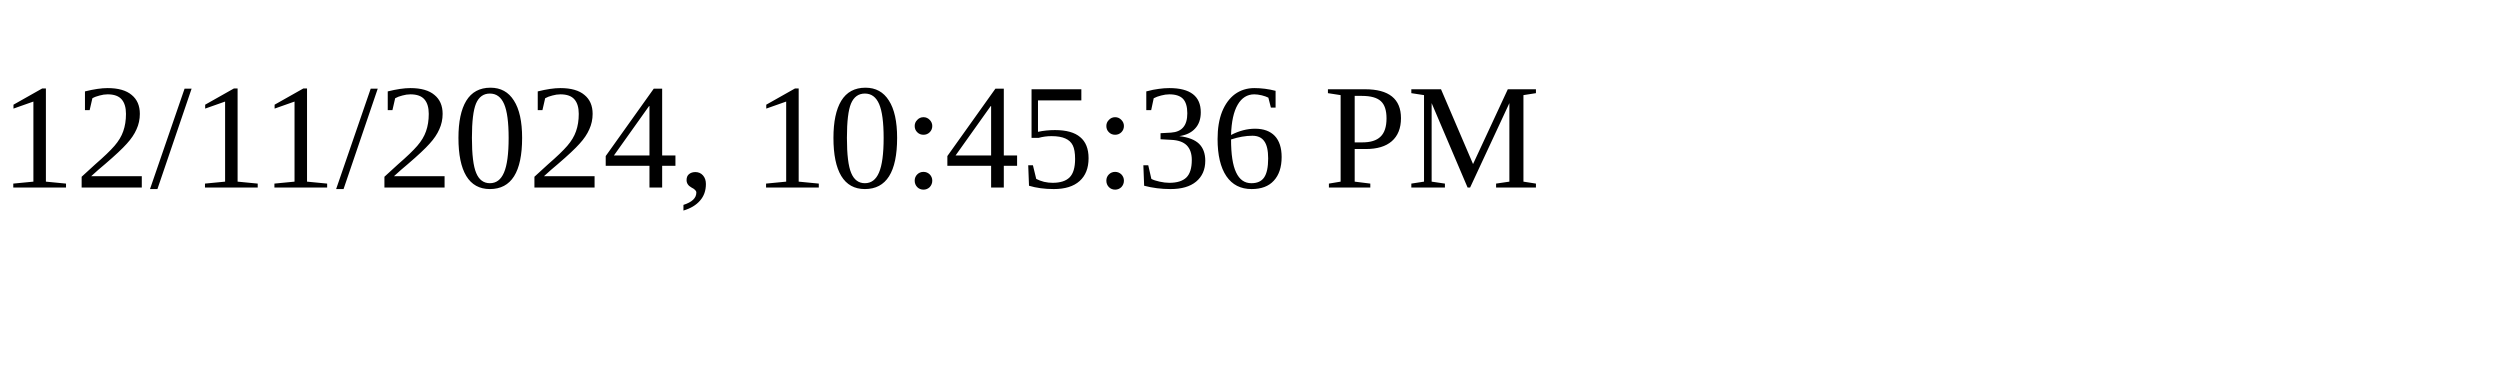
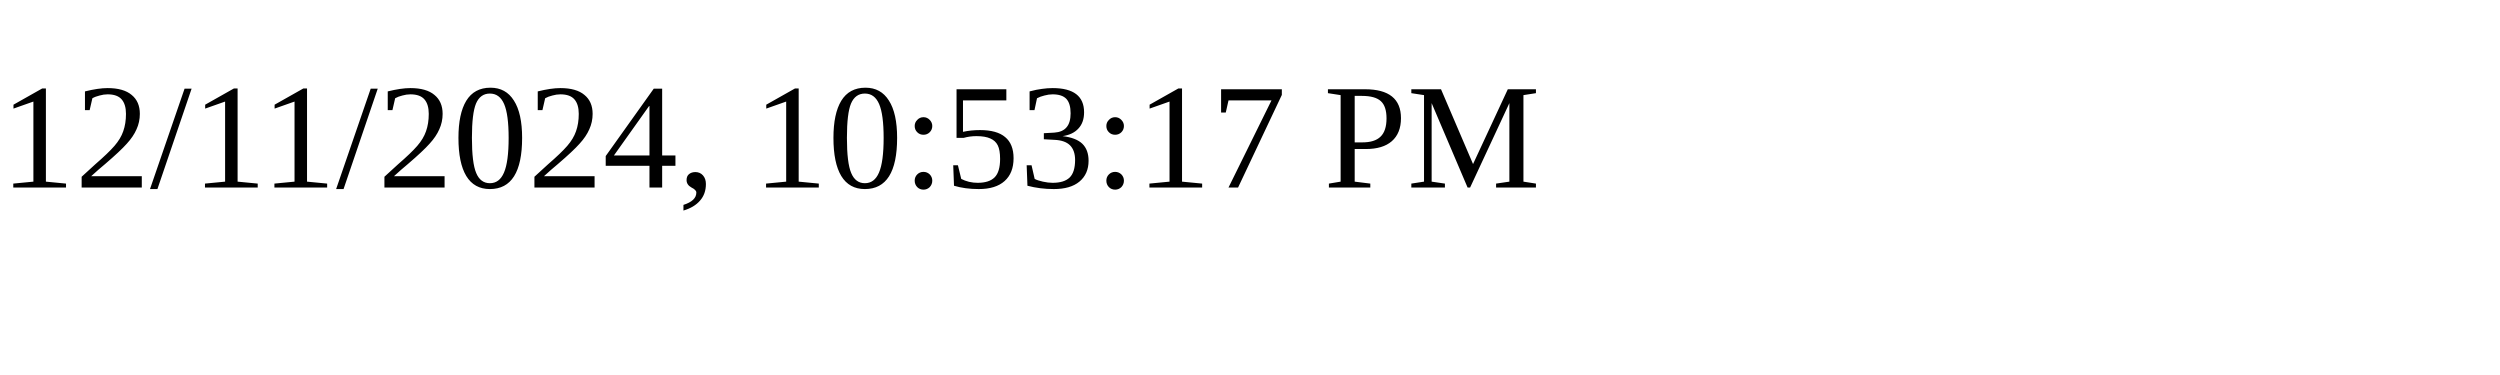
<svg xmlns="http://www.w3.org/2000/svg" height="30" width="200">
-   <text x="0" y="15">12/11/2024, 10:45:36 PM</text>
+   <text x="0" y="15">12/11/2024, 10:53:17 PM</text>
</svg>
